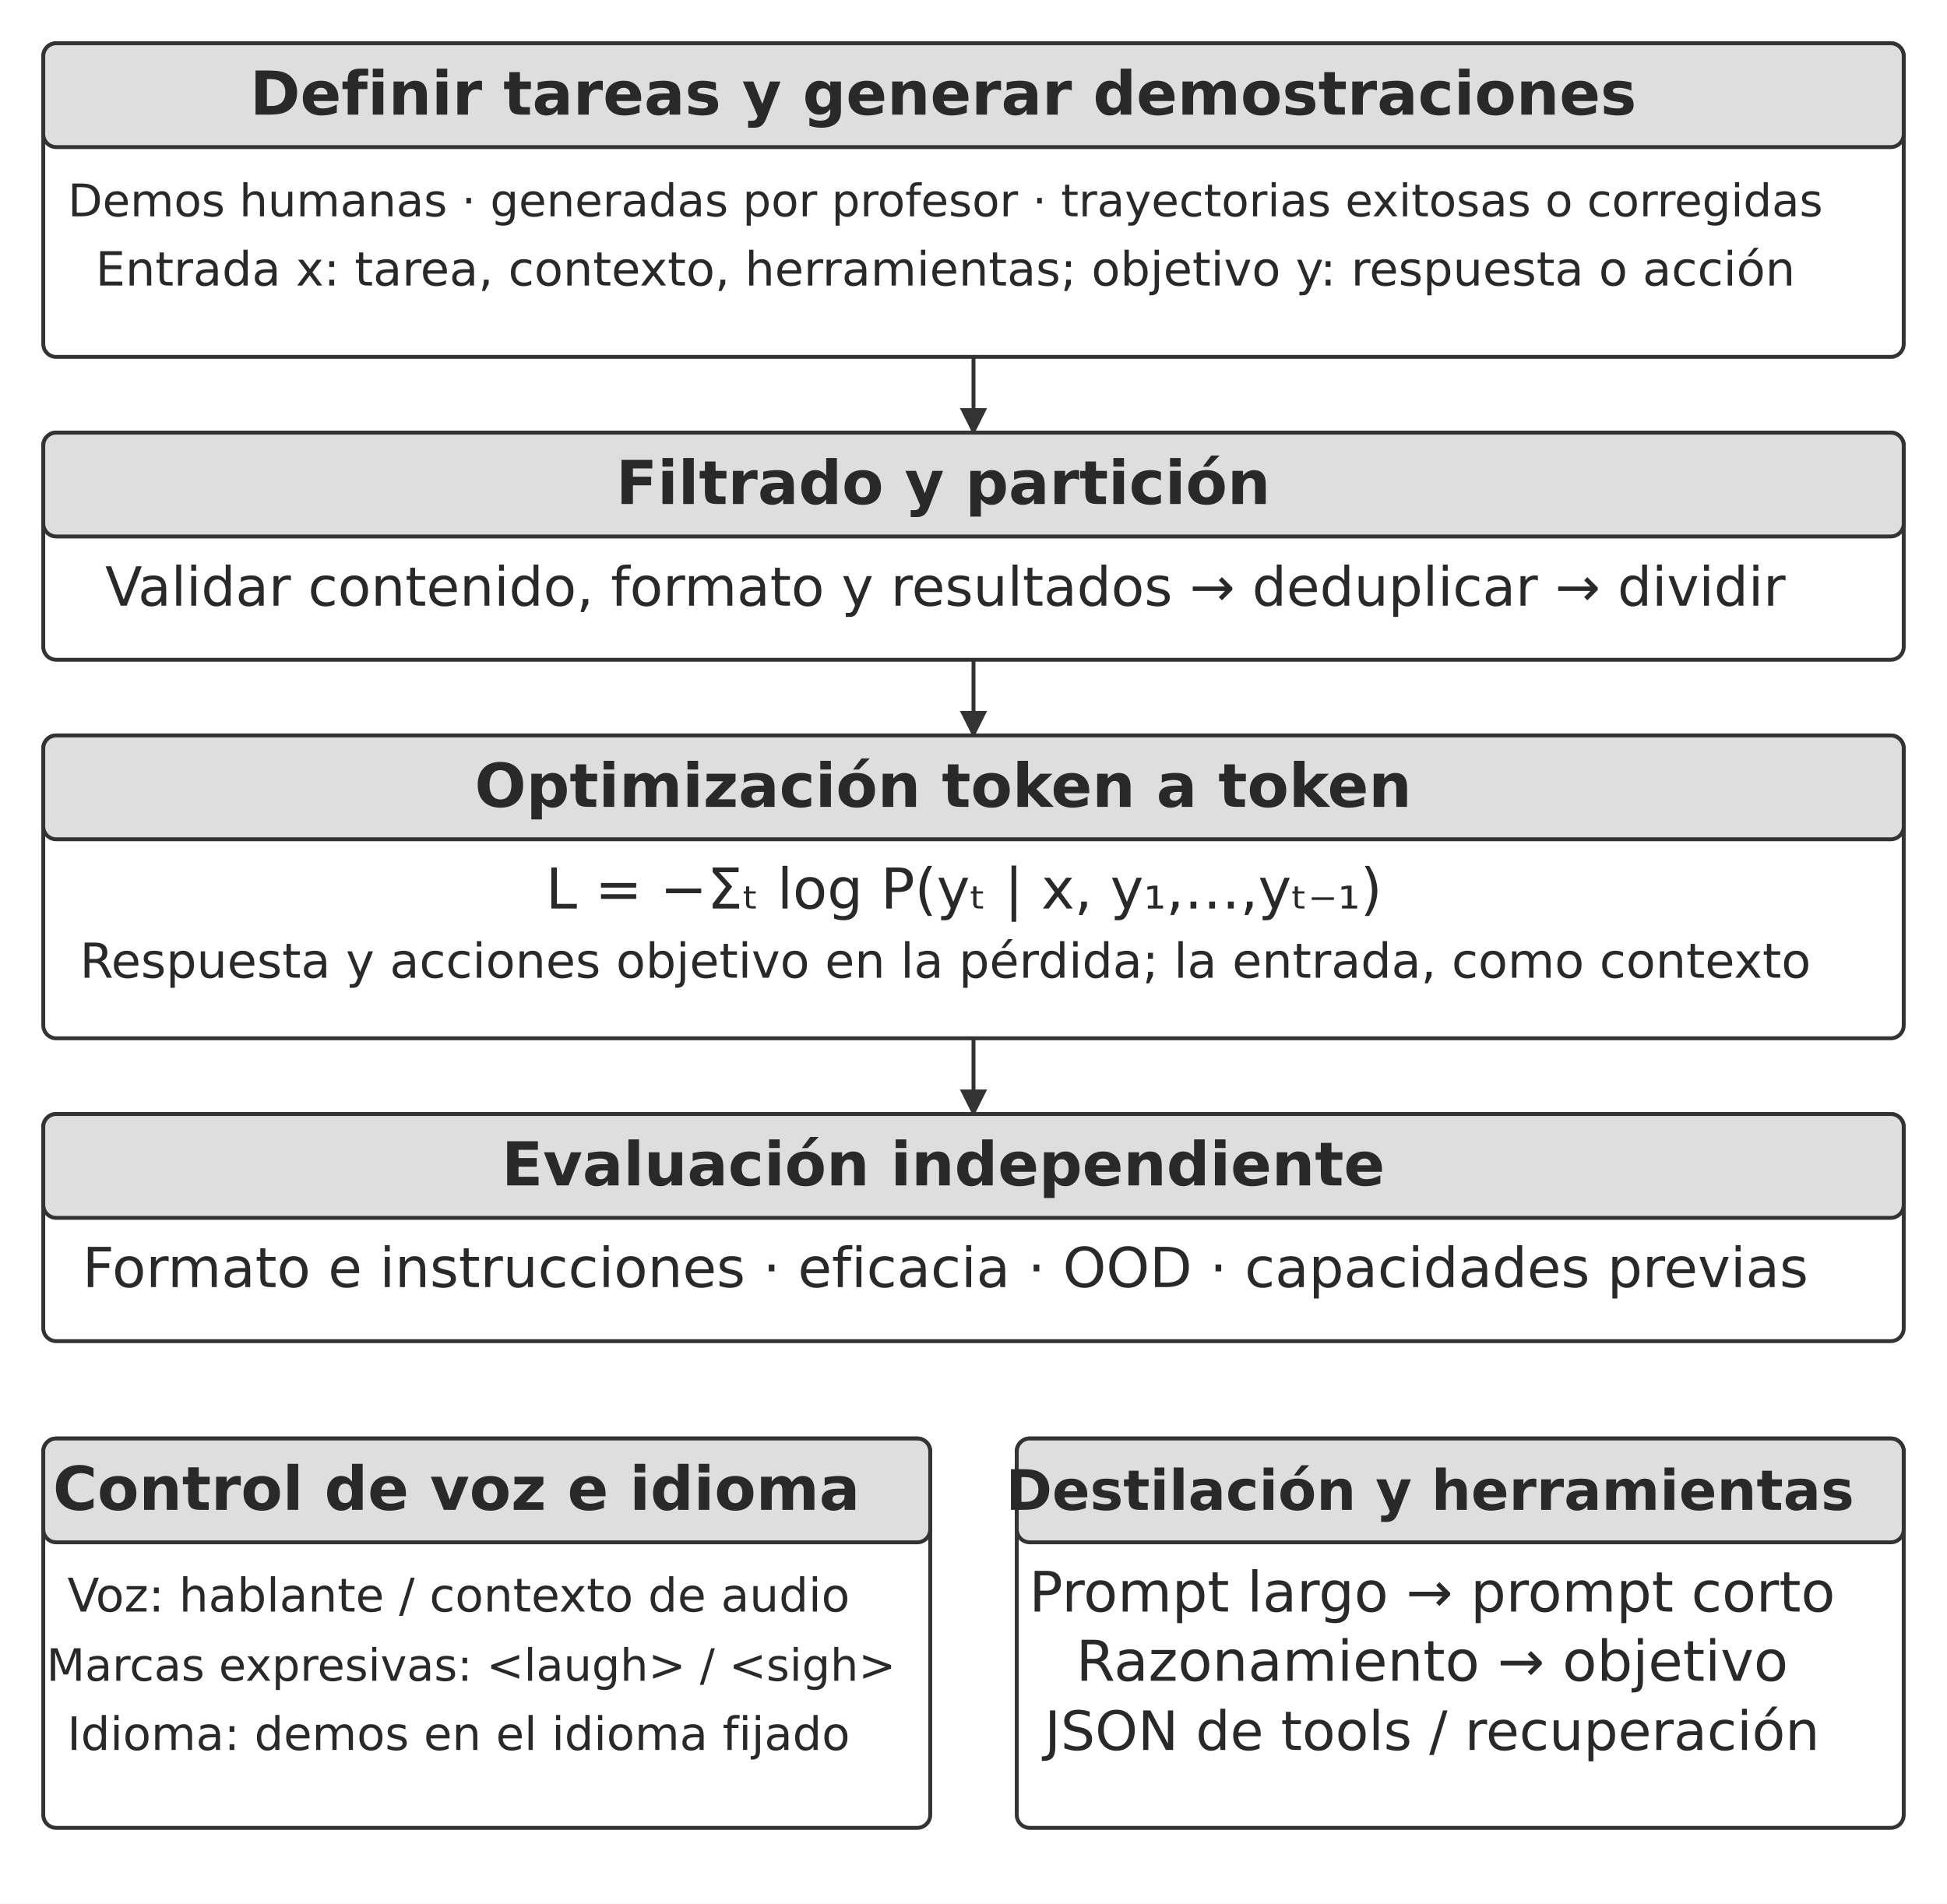
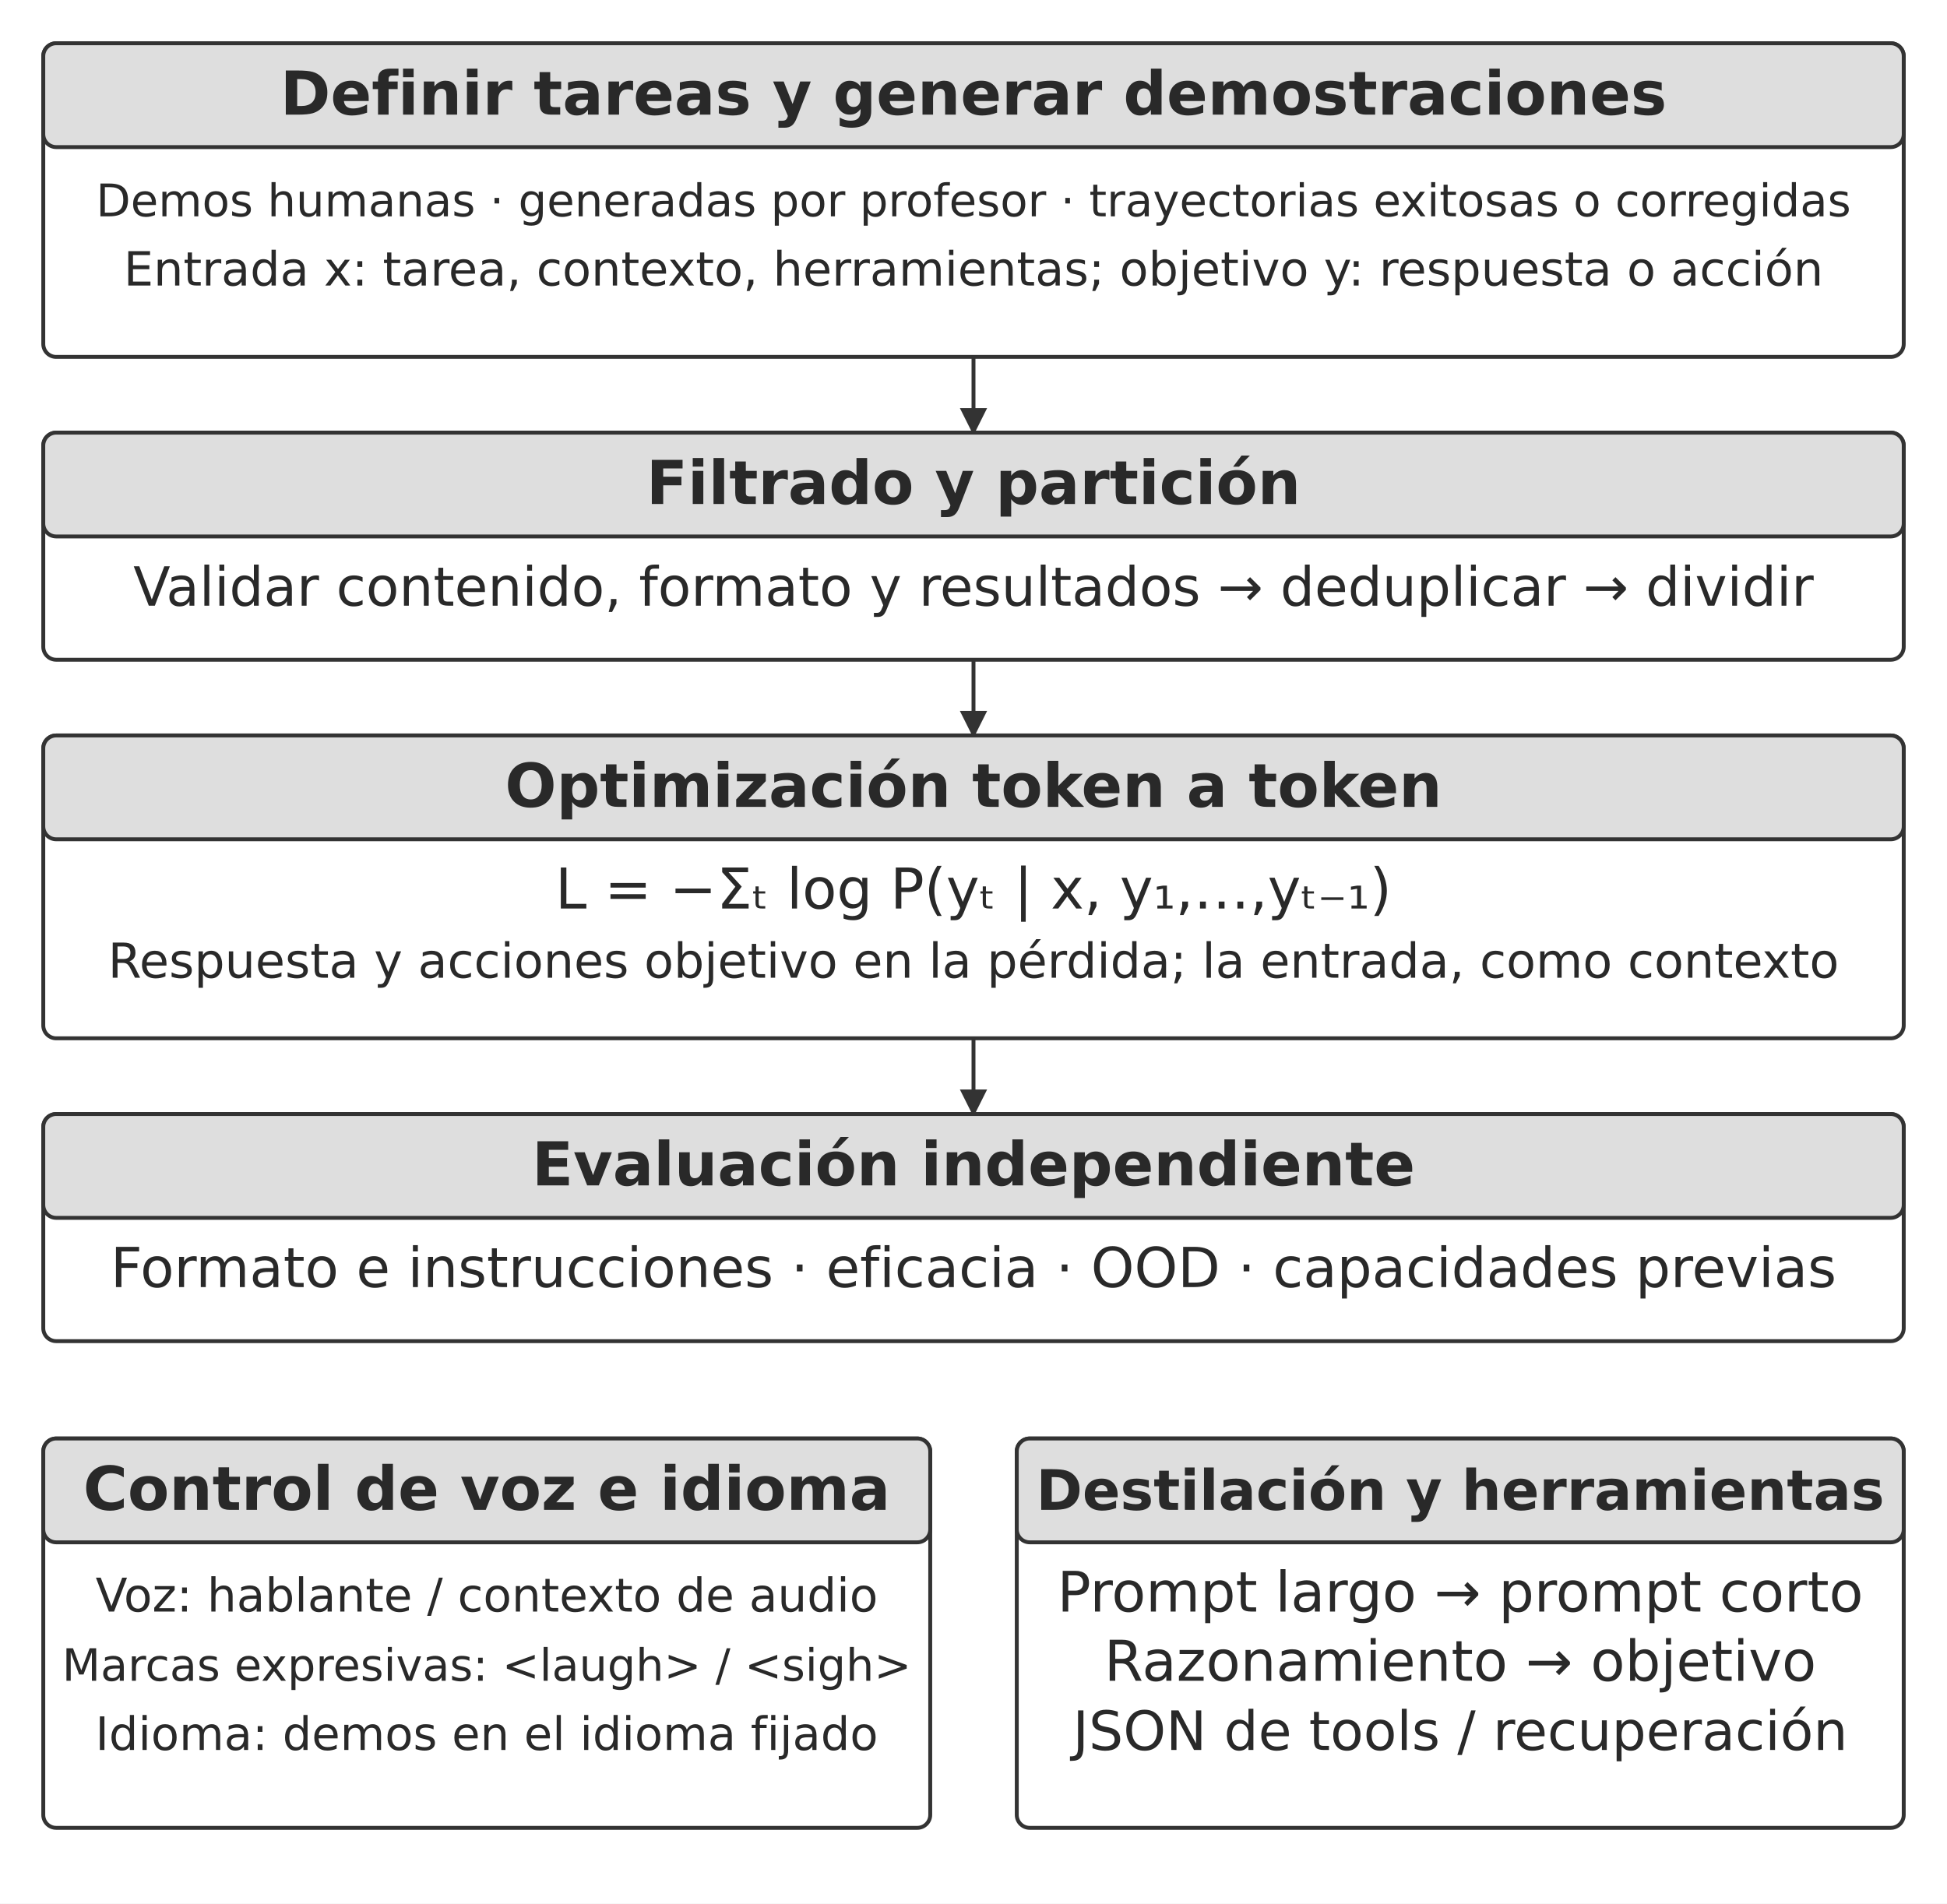
<svg xmlns="http://www.w3.org/2000/svg" width="106.000mm" height="103.644mm" viewBox="0 0 900 880" role="img" aria-labelledby="title desc">
  <defs>
    <marker id="arrow" viewBox="0 0 10 10" refX="9" refY="5" markerWidth="7" markerHeight="7" orient="auto-start-reverse">
      <path d="M0 0 L10 5 L0 10 Z" fill="#333333" />
    </marker>
  </defs>
  <rect width="900" height="880" fill="#ffffff" y="0" />
  <rect x="20" y="20" width="860" height="145" rx="6" fill="#ffffff" stroke="#333333" stroke-width="1.8" />
  <rect x="20" y="20" width="860" height="48" rx="6" fill="#dedede" stroke="#333333" stroke-width="1.8" />
-   <text x="436" y="53" text-anchor="middle" font-family="&quot;DejaVu Sans&quot;, Arial, &quot;Helvetica Neue&quot;, sans-serif" font-size="28.0" font-weight="700" fill="#292929">Definir tareas y generar demostraciones</text>
-   <text x="437" y="100" text-anchor="middle" font-family="&quot;DejaVu Sans&quot;, Arial, &quot;Helvetica Neue&quot;, sans-serif" font-size="20.8" font-weight="400" fill="#292929">Demos humanas · generadas por profesor · trayectorias exitosas o corregidas</text>
-   <text x="437" y="132" text-anchor="middle" font-family="&quot;DejaVu Sans&quot;, Arial, &quot;Helvetica Neue&quot;, sans-serif" font-size="21.8" font-weight="400" fill="#292929">Entrada x: tarea, contexto, herramientas; objetivo y: respuesta o acción</text>
+   <text x="450" y="53" text-anchor="middle" font-family="&quot;DejaVu Sans&quot;, Arial, &quot;Helvetica Neue&quot;, sans-serif" font-size="28.0" font-weight="700" fill="#292929">Definir tareas y generar demostraciones</text>
+   <text x="450" y="100" text-anchor="middle" font-family="&quot;DejaVu Sans&quot;, Arial, &quot;Helvetica Neue&quot;, sans-serif" font-size="20.8" font-weight="400" fill="#292929">Demos humanas · generadas por profesor · trayectorias exitosas o corregidas</text>
+   <text x="450" y="132" text-anchor="middle" font-family="&quot;DejaVu Sans&quot;, Arial, &quot;Helvetica Neue&quot;, sans-serif" font-size="21.8" font-weight="400" fill="#292929">Entrada x: tarea, contexto, herramientas; objetivo y: respuesta o acción</text>
  <path d="M450 165 L450 200" fill="none" stroke="#333333" stroke-width="1.8" marker-end="url(#arrow)" />
  <rect x="20" y="200" width="860" height="105" rx="6" fill="#ffffff" stroke="#333333" stroke-width="1.8" />
  <rect x="20" y="200" width="860" height="48" rx="6" fill="#dedede" stroke="#333333" stroke-width="1.8" />
-   <text x="436" y="233" text-anchor="middle" font-family="&quot;DejaVu Sans&quot;, Arial, &quot;Helvetica Neue&quot;, sans-serif" font-size="28.0" font-weight="700" fill="#292929">Filtrado y partición</text>
-   <text x="437" y="280" text-anchor="middle" font-family="&quot;DejaVu Sans&quot;, Arial, &quot;Helvetica Neue&quot;, sans-serif" font-size="25.0" font-weight="400" fill="#292929">Validar contenido, formato y resultados → deduplicar → dividir</text>
+   <text x="450" y="233" text-anchor="middle" font-family="&quot;DejaVu Sans&quot;, Arial, &quot;Helvetica Neue&quot;, sans-serif" font-size="28.0" font-weight="700" fill="#292929">Filtrado y partición</text>
+   <text x="450" y="280" text-anchor="middle" font-family="&quot;DejaVu Sans&quot;, Arial, &quot;Helvetica Neue&quot;, sans-serif" font-size="25.0" font-weight="400" fill="#292929">Validar contenido, formato y resultados → deduplicar → dividir</text>
  <path d="M450 305 L450 340" fill="none" stroke="#333333" stroke-width="1.8" marker-end="url(#arrow)" />
  <rect x="20" y="340" width="860" height="140" rx="6" fill="#ffffff" stroke="#333333" stroke-width="1.8" />
  <rect x="20" y="340" width="860" height="48" rx="6" fill="#dedede" stroke="#333333" stroke-width="1.8" />
-   <text x="436" y="373" text-anchor="middle" font-family="&quot;DejaVu Sans&quot;, Arial, &quot;Helvetica Neue&quot;, sans-serif" font-size="28.0" font-weight="700" fill="#292929">Optimización token a token</text>
-   <text x="445.61" y="420" text-anchor="middle" font-family="&quot;DejaVu Sans&quot;, Arial, &quot;Helvetica Neue&quot;, sans-serif" font-size="26.0" font-weight="400" fill="#292929">L = −Σₜ log P(yₜ | x, y₁,…,yₜ₋₁)</text>
-   <text x="437" y="452" text-anchor="middle" font-family="&quot;DejaVu Sans&quot;, Arial, &quot;Helvetica Neue&quot;, sans-serif" font-size="22.3" font-weight="400" fill="#292929">Respuesta y acciones objetivo en la pérdida; la entrada, como contexto</text>
+   <text x="450" y="373" text-anchor="middle" font-family="&quot;DejaVu Sans&quot;, Arial, &quot;Helvetica Neue&quot;, sans-serif" font-size="28.0" font-weight="700" fill="#292929">Optimización token a token</text>
+   <text x="450" y="420" text-anchor="middle" font-family="&quot;DejaVu Sans&quot;, Arial, &quot;Helvetica Neue&quot;, sans-serif" font-size="26.0" font-weight="400" fill="#292929">L = −Σₜ log P(yₜ | x, y₁,…,yₜ₋₁)</text>
+   <text x="450" y="452" text-anchor="middle" font-family="&quot;DejaVu Sans&quot;, Arial, &quot;Helvetica Neue&quot;, sans-serif" font-size="22.3" font-weight="400" fill="#292929">Respuesta y acciones objetivo en la pérdida; la entrada, como contexto</text>
  <path d="M450 480 L450 515" fill="none" stroke="#333333" stroke-width="1.8" marker-end="url(#arrow)" />
  <rect x="20" y="515" width="860" height="105" rx="6" fill="#ffffff" stroke="#333333" stroke-width="1.8" />
  <rect x="20" y="515" width="860" height="48" rx="6" fill="#dedede" stroke="#333333" stroke-width="1.8" />
-   <text x="436" y="548" text-anchor="middle" font-family="&quot;DejaVu Sans&quot;, Arial, &quot;Helvetica Neue&quot;, sans-serif" font-size="28.0" font-weight="700" fill="#292929">Evaluación independiente</text>
-   <text x="437" y="595" text-anchor="middle" font-family="&quot;DejaVu Sans&quot;, Arial, &quot;Helvetica Neue&quot;, sans-serif" font-size="25.5" font-weight="400" fill="#292929">Formato e instrucciones · eficacia · OOD · capacidades previas</text>
+   <text x="450" y="548" text-anchor="middle" font-family="&quot;DejaVu Sans&quot;, Arial, &quot;Helvetica Neue&quot;, sans-serif" font-size="28.0" font-weight="700" fill="#292929">Evaluación independiente</text>
+   <text x="450" y="595" text-anchor="middle" font-family="&quot;DejaVu Sans&quot;, Arial, &quot;Helvetica Neue&quot;, sans-serif" font-size="25.5" font-weight="400" fill="#292929">Formato e instrucciones · eficacia · OOD · capacidades previas</text>
  <rect x="20" y="665" width="410" height="180" rx="6" fill="#ffffff" stroke="#333333" stroke-width="1.8" />
  <rect x="20" y="665" width="410" height="48" rx="6" fill="#dedede" stroke="#333333" stroke-width="1.8" />
-   <text x="211" y="698" text-anchor="middle" font-family="&quot;DejaVu Sans&quot;, Arial, &quot;Helvetica Neue&quot;, sans-serif" font-size="28.0" font-weight="700" fill="#292929">Control de voz e idioma</text>
-   <text x="212" y="745" text-anchor="middle" font-family="&quot;DejaVu Sans&quot;, Arial, &quot;Helvetica Neue&quot;, sans-serif" font-size="21.5" font-weight="400" fill="#292929">Voz: hablante / contexto de audio</text>
-   <text x="217.79" y="777" text-anchor="middle" font-family="&quot;DejaVu Sans&quot;, Arial, &quot;Helvetica Neue&quot;, sans-serif" font-size="20.6" font-weight="400" fill="#292929">Marcas expresivas: &lt;laugh&gt; / &lt;sigh&gt;</text>
-   <text x="212" y="809" text-anchor="middle" font-family="&quot;DejaVu Sans&quot;, Arial, &quot;Helvetica Neue&quot;, sans-serif" font-size="21.3" font-weight="400" fill="#292929">Idioma: demos en el idioma fijado</text>
+   <text x="225" y="698" text-anchor="middle" font-family="&quot;DejaVu Sans&quot;, Arial, &quot;Helvetica Neue&quot;, sans-serif" font-size="28.0" font-weight="700" fill="#292929">Control de voz e idioma</text>
+   <text x="225" y="745" text-anchor="middle" font-family="&quot;DejaVu Sans&quot;, Arial, &quot;Helvetica Neue&quot;, sans-serif" font-size="21.5" font-weight="400" fill="#292929">Voz: hablante / contexto de audio</text>
+   <text x="225" y="777" text-anchor="middle" font-family="&quot;DejaVu Sans&quot;, Arial, &quot;Helvetica Neue&quot;, sans-serif" font-size="20.6" font-weight="400" fill="#292929">Marcas expresivas: &lt;laugh&gt; / &lt;sigh&gt;</text>
+   <text x="225" y="809" text-anchor="middle" font-family="&quot;DejaVu Sans&quot;, Arial, &quot;Helvetica Neue&quot;, sans-serif" font-size="21.3" font-weight="400" fill="#292929">Idioma: demos en el idioma fijado</text>
  <rect x="470" y="665" width="410" height="180" rx="6" fill="#ffffff" stroke="#333333" stroke-width="1.8" />
  <rect x="470" y="665" width="410" height="48" rx="6" fill="#dedede" stroke="#333333" stroke-width="1.8" />
-   <text x="661" y="698" text-anchor="middle" font-family="&quot;DejaVu Sans&quot;, Arial, &quot;Helvetica Neue&quot;, sans-serif" font-size="25.8" font-weight="700" fill="#292929">Destilación y herramientas</text>
-   <text x="662" y="745" text-anchor="middle" font-family="&quot;DejaVu Sans&quot;, Arial, &quot;Helvetica Neue&quot;, sans-serif" font-size="25.8" font-weight="400" fill="#292929">Prompt largo → prompt corto</text>
-   <text x="662" y="777" text-anchor="middle" font-family="&quot;DejaVu Sans&quot;, Arial, &quot;Helvetica Neue&quot;, sans-serif" font-size="26.0" font-weight="400" fill="#292929">Razonamiento → objetivo</text>
-   <text x="662" y="809" text-anchor="middle" font-family="&quot;DejaVu Sans&quot;, Arial, &quot;Helvetica Neue&quot;, sans-serif" font-size="25.1" font-weight="400" fill="#292929">JSON de tools / recuperación</text>
+   <text x="675" y="698" text-anchor="middle" font-family="&quot;DejaVu Sans&quot;, Arial, &quot;Helvetica Neue&quot;, sans-serif" font-size="25.8" font-weight="700" fill="#292929">Destilación y herramientas</text>
+   <text x="675" y="745" text-anchor="middle" font-family="&quot;DejaVu Sans&quot;, Arial, &quot;Helvetica Neue&quot;, sans-serif" font-size="25.8" font-weight="400" fill="#292929">Prompt largo → prompt corto</text>
+   <text x="675" y="777" text-anchor="middle" font-family="&quot;DejaVu Sans&quot;, Arial, &quot;Helvetica Neue&quot;, sans-serif" font-size="26.0" font-weight="400" fill="#292929">Razonamiento → objetivo</text>
+   <text x="675" y="809" text-anchor="middle" font-family="&quot;DejaVu Sans&quot;, Arial, &quot;Helvetica Neue&quot;, sans-serif" font-size="25.1" font-weight="400" fill="#292929">JSON de tools / recuperación</text>
  <defs />
</svg>
